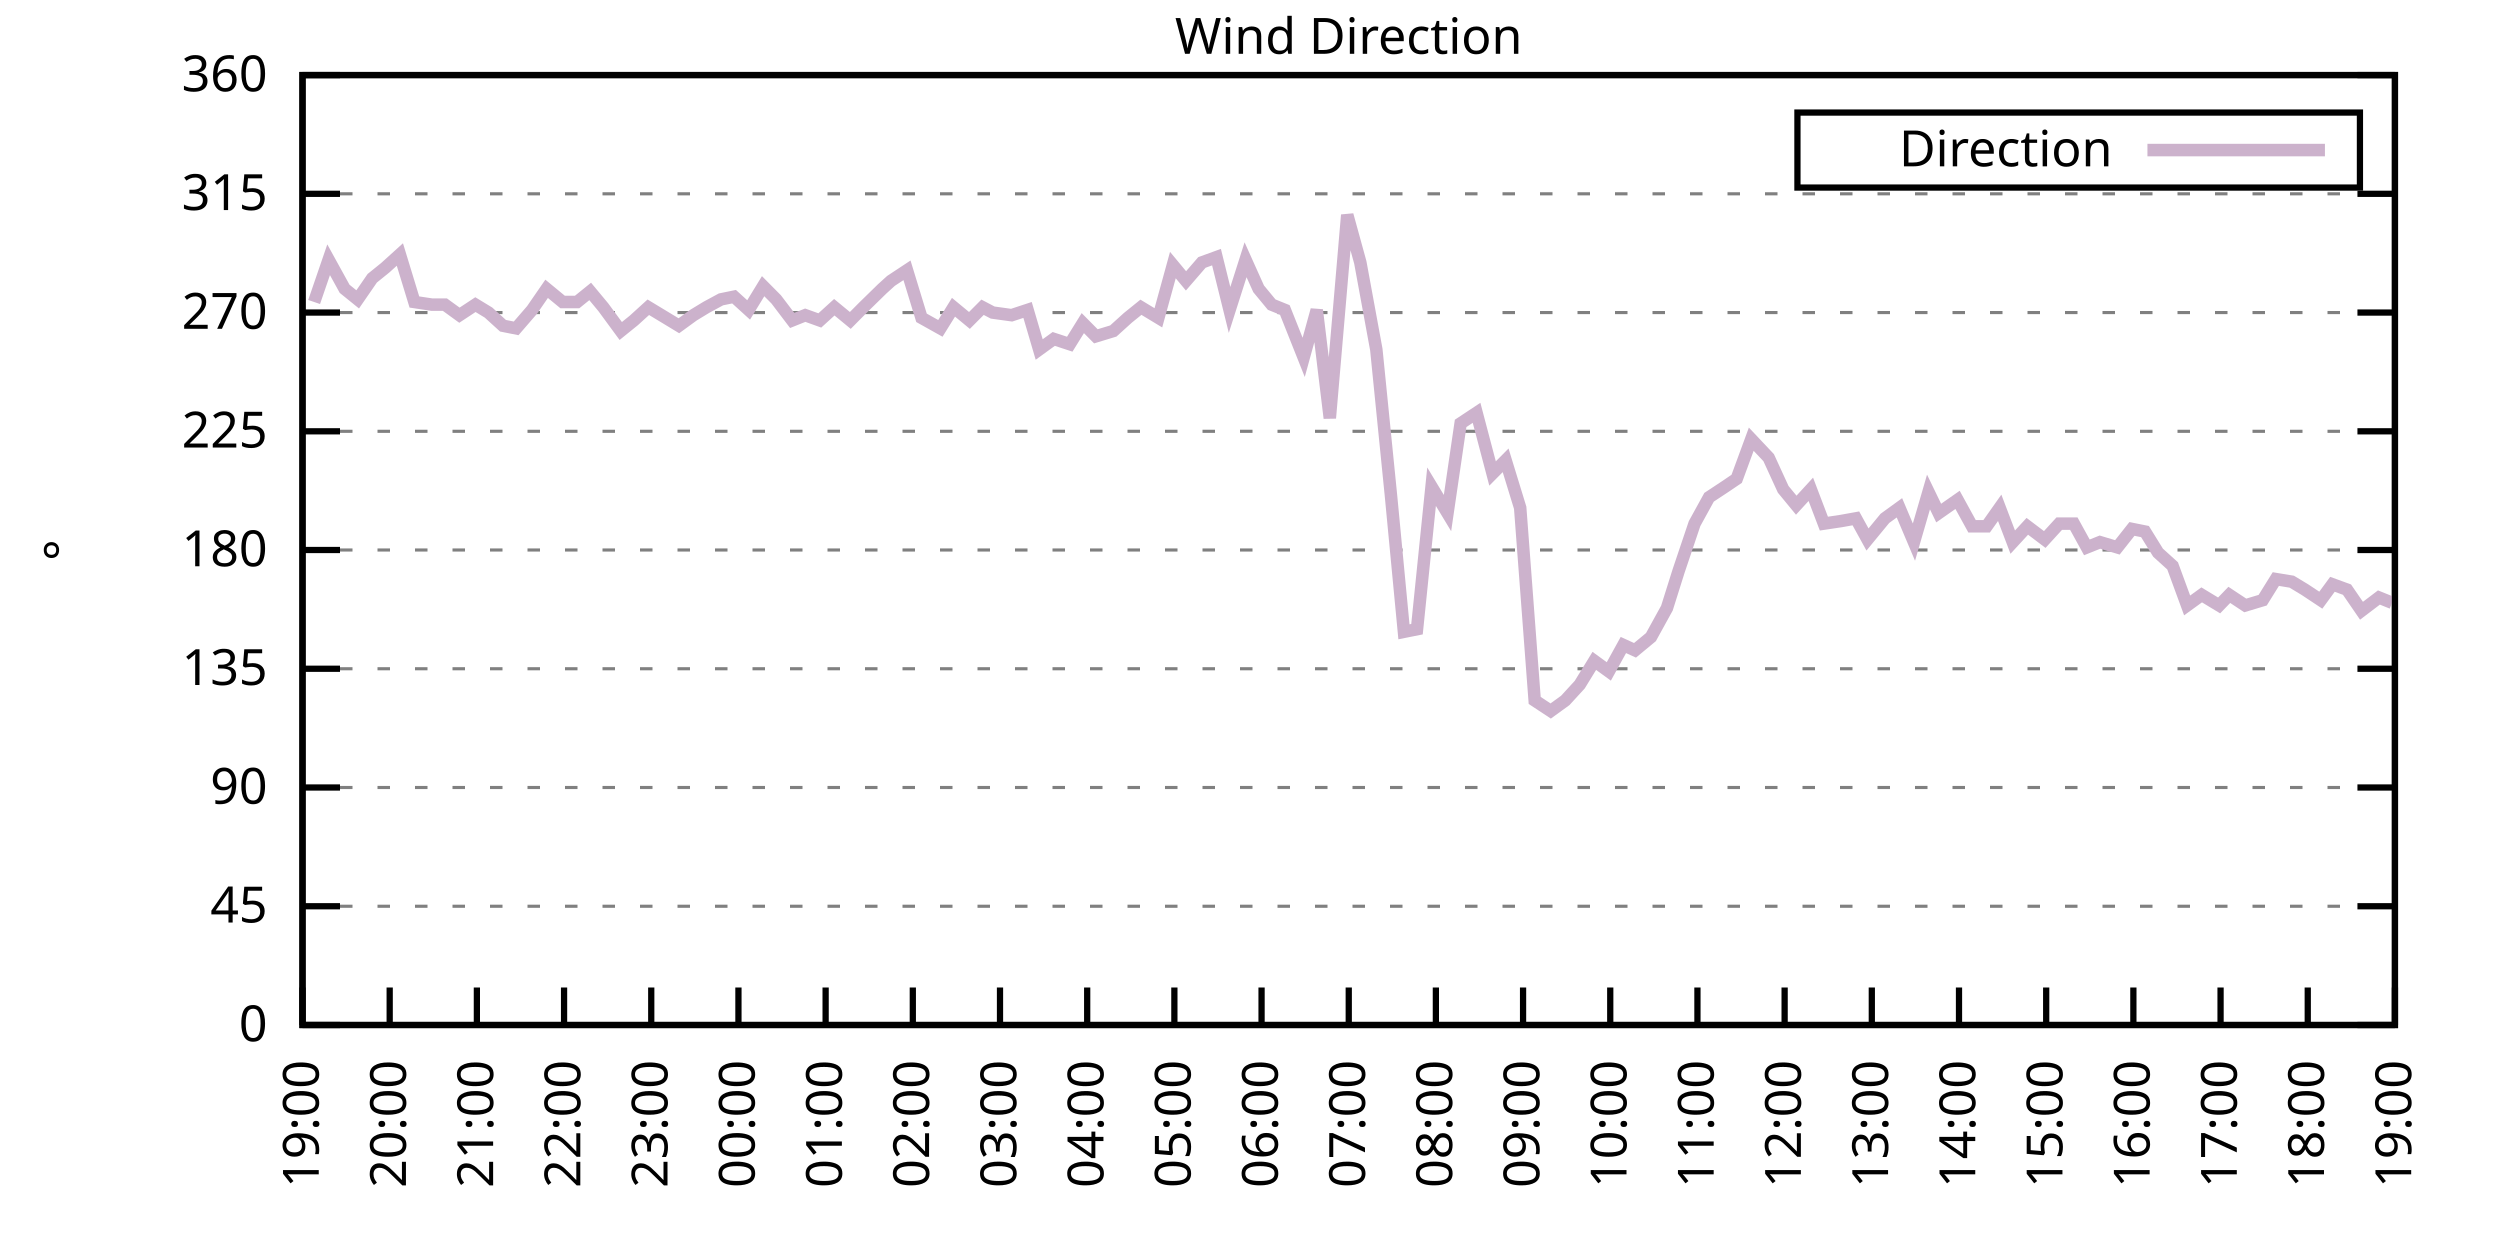
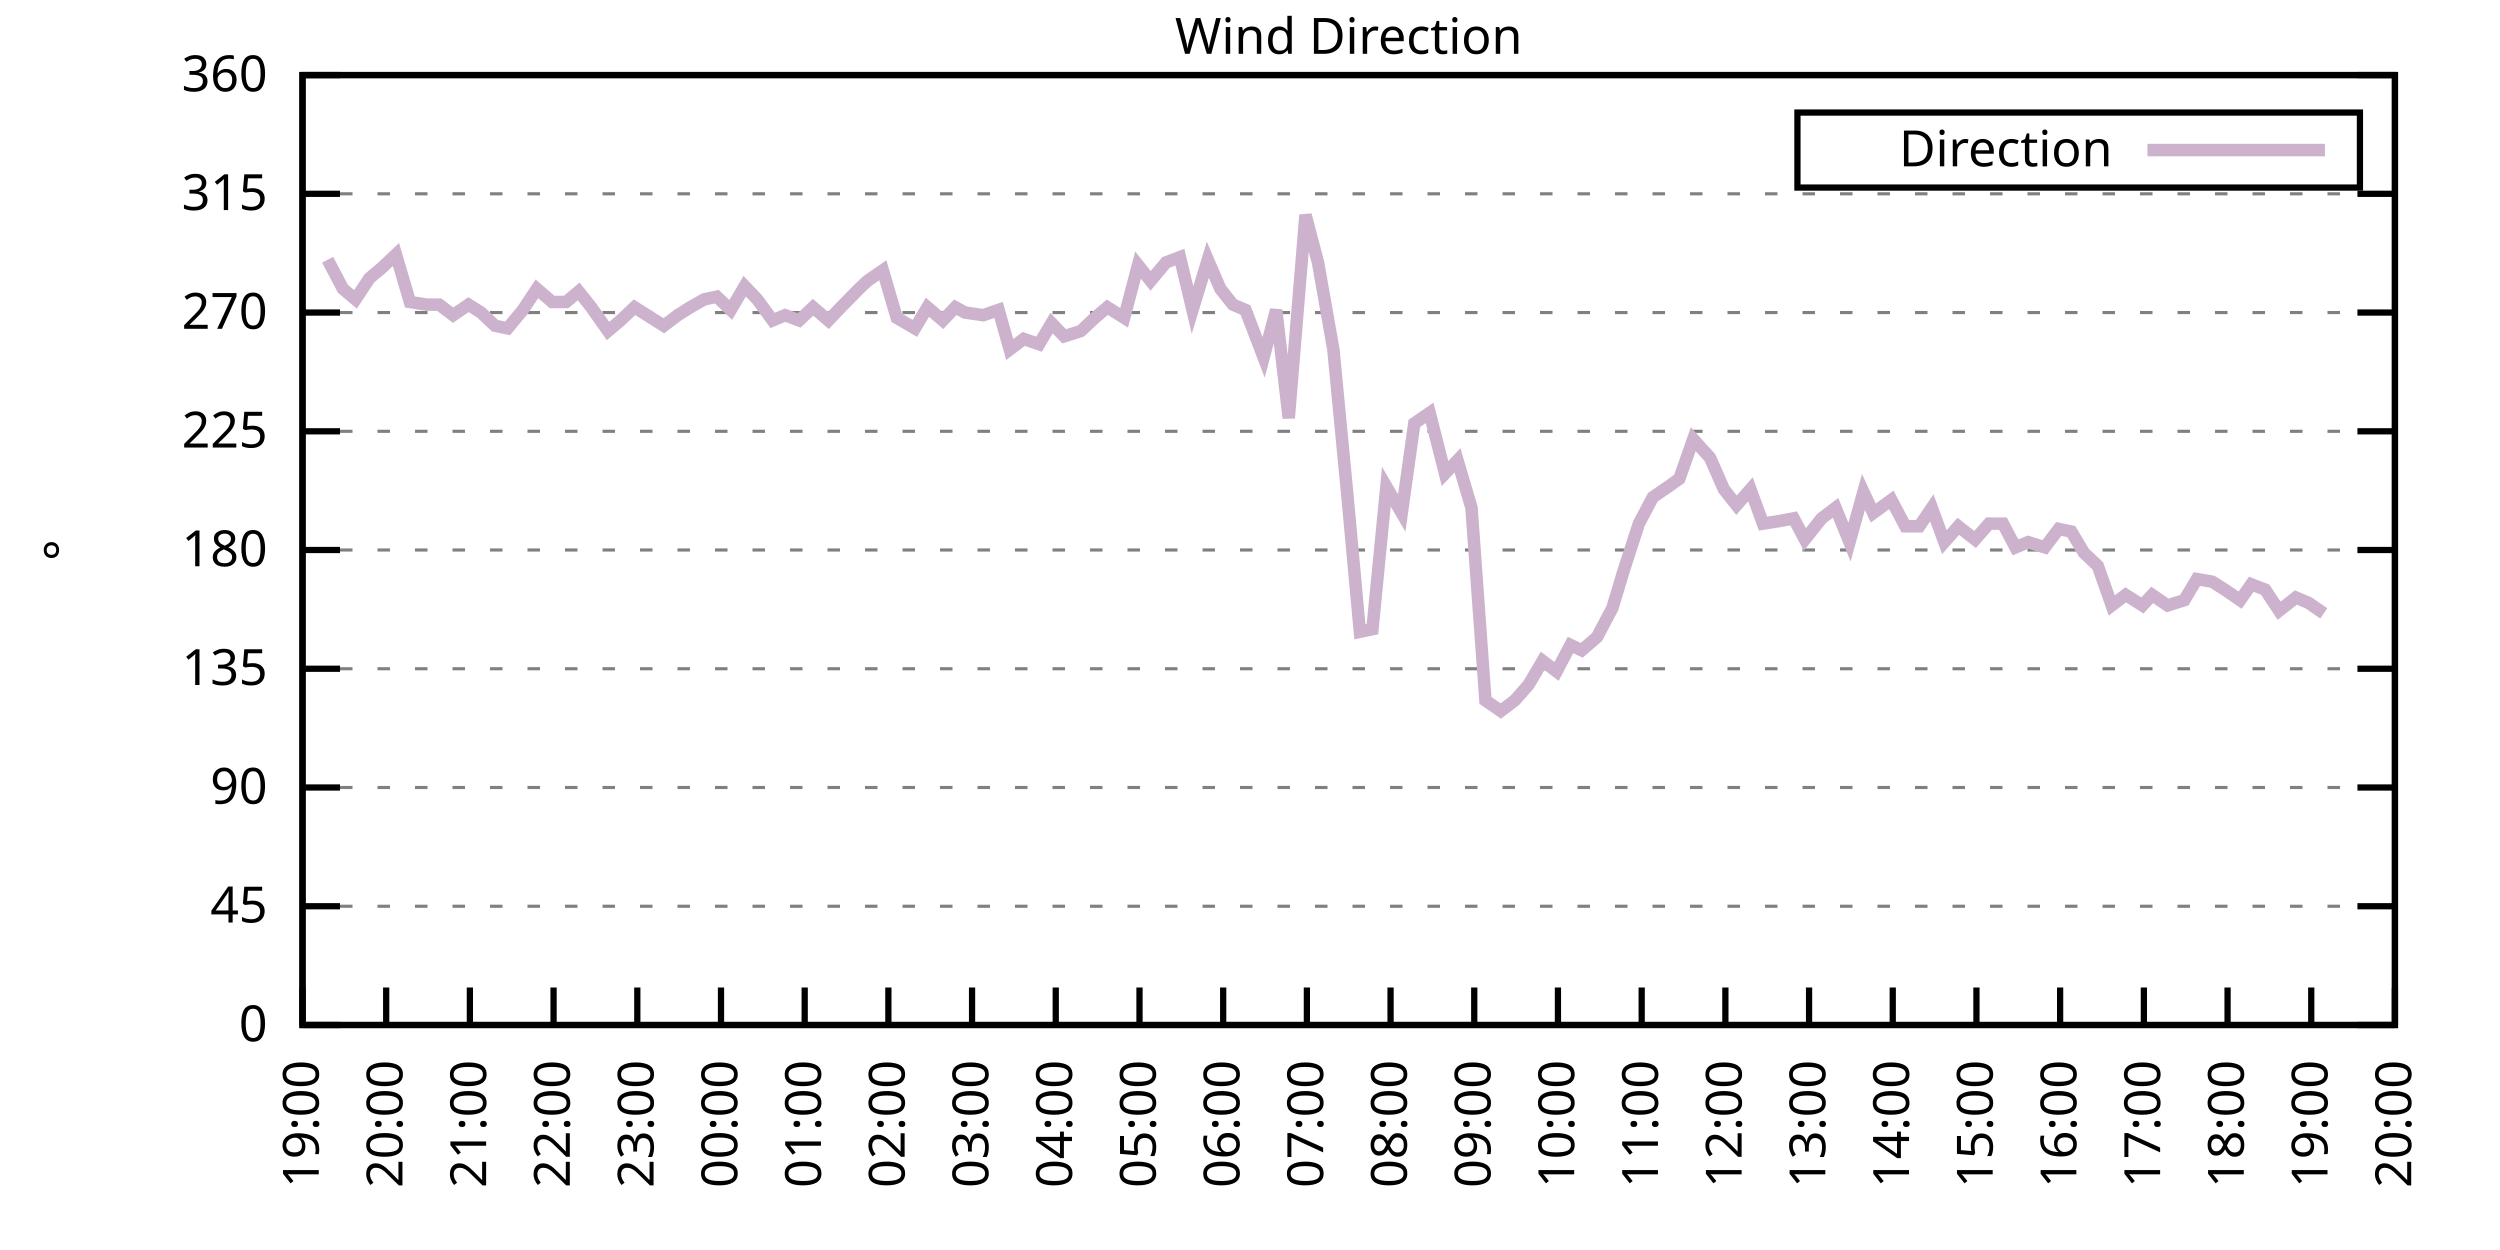
<svg xmlns="http://www.w3.org/2000/svg" xmlns:xlink="http://www.w3.org/1999/xlink" width="400" height="200" viewBox="0 0 400 200">
  <g id="gnuplot_canvas">
    <rect x="0" y="0" width="400" height="200" fill="none" />
    <defs>
      <circle id="gpDot" r="0.5" stroke-width="0.5" stroke="currentColor" />
      <path id="gpPt0" stroke-width="0.333" stroke="currentColor" d="M-1,0 h2 M0,-1 v2" />
      <path id="gpPt1" stroke-width="0.333" stroke="currentColor" d="M-1,-1 L1,1 M1,-1 L-1,1" />
      <path id="gpPt2" stroke-width="0.333" stroke="currentColor" d="M-1,0 L1,0 M0,-1 L0,1 M-1,-1 L1,1 M-1,1 L1,-1" />
      <rect id="gpPt3" stroke-width="0.333" stroke="currentColor" x="-1" y="-1" width="2" height="2" />
      <rect id="gpPt4" stroke-width="0.333" stroke="currentColor" fill="currentColor" x="-1" y="-1" width="2" height="2" />
      <circle id="gpPt5" stroke-width="0.333" stroke="currentColor" cx="0" cy="0" r="1" />
      <use xlink:href="#gpPt5" id="gpPt6" fill="currentColor" stroke="none" />
      <path id="gpPt7" stroke-width="0.333" stroke="currentColor" d="M0,-1.33 L-1.33,0.67 L1.33,0.67 z" />
      <use xlink:href="#gpPt7" id="gpPt8" fill="currentColor" stroke="none" />
      <use xlink:href="#gpPt7" id="gpPt9" stroke="currentColor" transform="rotate(180)" />
      <use xlink:href="#gpPt9" id="gpPt10" fill="currentColor" stroke="none" />
      <use xlink:href="#gpPt3" id="gpPt11" stroke="currentColor" transform="rotate(45)" />
      <use xlink:href="#gpPt11" id="gpPt12" fill="currentColor" stroke="none" />
      <path id="gpPt13" stroke-width="0.333" stroke="currentColor" d="M0,1.330 L1.265,0.411 L0.782,-1.067 L-0.782,-1.076 L-1.265,0.411 z" />
      <use xlink:href="#gpPt13" id="gpPt14" fill="currentColor" stroke="none" />
      <filter id="textbox" filterUnits="objectBoundingBox" x="0" y="0" height="1" width="1">
        <feFlood flood-color="white" flood-opacity="1" result="bgnd" />
        <feComposite in="SourceGraphic" in2="bgnd" operator="atop" />
      </filter>
      <filter id="greybox" filterUnits="objectBoundingBox" x="0" y="0" height="1" width="1">
        <feFlood flood-color="lightgrey" flood-opacity="1" result="grey" />
        <feComposite in="SourceGraphic" in2="grey" operator="atop" />
      </filter>
    </defs>
    <g fill="none" color="white" stroke="currentColor" stroke-width="1.00" stroke-linecap="butt" stroke-linejoin="miter">
</g>
    <g fill="none" color="black" stroke="currentColor" stroke-width="1.00" stroke-linecap="butt" stroke-linejoin="miter">
      <g stroke="none" shape-rendering="crispEdges">
        <polygon fill="rgb(255, 255, 255)" points="48.40,164.00 383.18,164.00 383.18,12.02 48.40,12.02 " />
      </g>
    </g>
    <g fill="none" color="black" stroke="currentColor" stroke-width="1.00" stroke-linecap="butt" stroke-linejoin="miter">
</g>
    <g fill="none" color="black" stroke="black" stroke-width="0.50" stroke-linecap="butt" stroke-linejoin="miter">
</g>
    <g fill="none" color="gray" stroke="currentColor" stroke-width="0.50" stroke-linecap="butt" stroke-linejoin="miter">
      <path stroke="gray" stroke-dasharray="2,4" class="gridline" d="M48.40,164.00 L383.19,164.00  " />
    </g>
    <g fill="none" color="gray" stroke="gray" stroke-width="1.00" stroke-linecap="butt" stroke-linejoin="miter">
</g>
    <g fill="none" color="black" stroke="currentColor" stroke-width="1.00" stroke-linecap="butt" stroke-linejoin="miter">
      <path stroke="black" d="M48.40,164.00 L54.40,164.00 M383.19,164.00 L377.19,164.00  " />
      <g transform="translate(42.80,166.60)" stroke="none" fill="black" font-family="Sans" font-size="8.00" text-anchor="end">
        <text>
          <tspan font-family="Sans"> 0</tspan>
        </text>
      </g>
    </g>
    <g fill="none" color="black" stroke="currentColor" stroke-width="1.00" stroke-linecap="butt" stroke-linejoin="miter">
</g>
    <g fill="none" color="black" stroke="black" stroke-width="0.50" stroke-linecap="butt" stroke-linejoin="miter">
</g>
    <g fill="none" color="gray" stroke="currentColor" stroke-width="0.50" stroke-linecap="butt" stroke-linejoin="miter">
      <path stroke="gray" stroke-dasharray="2,4" class="gridline" d="M48.40,145.00 L383.19,145.00  " />
    </g>
    <g fill="none" color="gray" stroke="gray" stroke-width="1.00" stroke-linecap="butt" stroke-linejoin="miter">
</g>
    <g fill="none" color="black" stroke="currentColor" stroke-width="1.00" stroke-linecap="butt" stroke-linejoin="miter">
      <path stroke="black" d="M48.40,145.00 L54.40,145.00 M383.19,145.00 L377.19,145.00  " />
      <g transform="translate(42.80,147.60)" stroke="none" fill="black" font-family="Sans" font-size="8.00" text-anchor="end">
        <text>
          <tspan font-family="Sans"> 45</tspan>
        </text>
      </g>
    </g>
    <g fill="none" color="black" stroke="currentColor" stroke-width="1.00" stroke-linecap="butt" stroke-linejoin="miter">
</g>
    <g fill="none" color="black" stroke="black" stroke-width="0.50" stroke-linecap="butt" stroke-linejoin="miter">
</g>
    <g fill="none" color="gray" stroke="currentColor" stroke-width="0.50" stroke-linecap="butt" stroke-linejoin="miter">
      <path stroke="gray" stroke-dasharray="2,4" class="gridline" d="M48.40,126.00 L383.19,126.00  " />
    </g>
    <g fill="none" color="gray" stroke="gray" stroke-width="1.00" stroke-linecap="butt" stroke-linejoin="miter">
</g>
    <g fill="none" color="black" stroke="currentColor" stroke-width="1.00" stroke-linecap="butt" stroke-linejoin="miter">
      <path stroke="black" d="M48.40,126.00 L54.40,126.00 M383.19,126.00 L377.19,126.00  " />
      <g transform="translate(42.80,128.60)" stroke="none" fill="black" font-family="Sans" font-size="8.00" text-anchor="end">
        <text>
          <tspan font-family="Sans"> 90</tspan>
        </text>
      </g>
    </g>
    <g fill="none" color="black" stroke="currentColor" stroke-width="1.00" stroke-linecap="butt" stroke-linejoin="miter">
</g>
    <g fill="none" color="black" stroke="black" stroke-width="0.50" stroke-linecap="butt" stroke-linejoin="miter">
</g>
    <g fill="none" color="gray" stroke="currentColor" stroke-width="0.50" stroke-linecap="butt" stroke-linejoin="miter">
      <path stroke="gray" stroke-dasharray="2,4" class="gridline" d="M48.40,107.00 L383.19,107.00  " />
    </g>
    <g fill="none" color="gray" stroke="gray" stroke-width="1.00" stroke-linecap="butt" stroke-linejoin="miter">
</g>
    <g fill="none" color="black" stroke="currentColor" stroke-width="1.00" stroke-linecap="butt" stroke-linejoin="miter">
      <path stroke="black" d="M48.40,107.00 L54.40,107.00 M383.19,107.00 L377.19,107.00  " />
      <g transform="translate(42.80,109.60)" stroke="none" fill="black" font-family="Sans" font-size="8.00" text-anchor="end">
        <text>
          <tspan font-family="Sans"> 135</tspan>
        </text>
      </g>
    </g>
    <g fill="none" color="black" stroke="currentColor" stroke-width="1.00" stroke-linecap="butt" stroke-linejoin="miter">
</g>
    <g fill="none" color="black" stroke="black" stroke-width="0.50" stroke-linecap="butt" stroke-linejoin="miter">
</g>
    <g fill="none" color="gray" stroke="currentColor" stroke-width="0.50" stroke-linecap="butt" stroke-linejoin="miter">
      <path stroke="gray" stroke-dasharray="2,4" class="gridline" d="M48.40,88.00 L383.19,88.00  " />
    </g>
    <g fill="none" color="gray" stroke="gray" stroke-width="1.00" stroke-linecap="butt" stroke-linejoin="miter">
</g>
    <g fill="none" color="black" stroke="currentColor" stroke-width="1.00" stroke-linecap="butt" stroke-linejoin="miter">
      <path stroke="black" d="M48.40,88.00 L54.40,88.00 M383.19,88.00 L377.19,88.00  " />
      <g transform="translate(42.80,90.60)" stroke="none" fill="black" font-family="Sans" font-size="8.00" text-anchor="end">
        <text>
          <tspan font-family="Sans"> 180</tspan>
        </text>
      </g>
    </g>
    <g fill="none" color="black" stroke="currentColor" stroke-width="1.00" stroke-linecap="butt" stroke-linejoin="miter">
</g>
    <g fill="none" color="black" stroke="black" stroke-width="0.50" stroke-linecap="butt" stroke-linejoin="miter">
</g>
    <g fill="none" color="gray" stroke="currentColor" stroke-width="0.50" stroke-linecap="butt" stroke-linejoin="miter">
      <path stroke="gray" stroke-dasharray="2,4" class="gridline" d="M48.40,69.01 L383.19,69.01  " />
    </g>
    <g fill="none" color="gray" stroke="gray" stroke-width="1.00" stroke-linecap="butt" stroke-linejoin="miter">
</g>
    <g fill="none" color="black" stroke="currentColor" stroke-width="1.00" stroke-linecap="butt" stroke-linejoin="miter">
      <path stroke="black" d="M48.40,69.01 L54.40,69.01 M383.19,69.01 L377.19,69.01  " />
      <g transform="translate(42.80,71.61)" stroke="none" fill="black" font-family="Sans" font-size="8.00" text-anchor="end">
        <text>
          <tspan font-family="Sans"> 225</tspan>
        </text>
      </g>
    </g>
    <g fill="none" color="black" stroke="currentColor" stroke-width="1.00" stroke-linecap="butt" stroke-linejoin="miter">
</g>
    <g fill="none" color="black" stroke="black" stroke-width="0.50" stroke-linecap="butt" stroke-linejoin="miter">
</g>
    <g fill="none" color="gray" stroke="currentColor" stroke-width="0.50" stroke-linecap="butt" stroke-linejoin="miter">
      <path stroke="gray" stroke-dasharray="2,4" class="gridline" d="M48.40,50.01 L383.19,50.01  " />
    </g>
    <g fill="none" color="gray" stroke="gray" stroke-width="1.00" stroke-linecap="butt" stroke-linejoin="miter">
</g>
    <g fill="none" color="black" stroke="currentColor" stroke-width="1.00" stroke-linecap="butt" stroke-linejoin="miter">
      <path stroke="black" d="M48.40,50.01 L54.40,50.01 M383.19,50.01 L377.19,50.01  " />
      <g transform="translate(42.80,52.61)" stroke="none" fill="black" font-family="Sans" font-size="8.00" text-anchor="end">
        <text>
          <tspan font-family="Sans"> 270</tspan>
        </text>
      </g>
    </g>
    <g fill="none" color="black" stroke="currentColor" stroke-width="1.00" stroke-linecap="butt" stroke-linejoin="miter">
</g>
    <g fill="none" color="black" stroke="black" stroke-width="0.50" stroke-linecap="butt" stroke-linejoin="miter">
</g>
    <g fill="none" color="gray" stroke="currentColor" stroke-width="0.50" stroke-linecap="butt" stroke-linejoin="miter">
      <path stroke="gray" stroke-dasharray="2,4" class="gridline" d="M48.40,31.01 L383.19,31.01  " />
    </g>
    <g fill="none" color="gray" stroke="gray" stroke-width="1.00" stroke-linecap="butt" stroke-linejoin="miter">
</g>
    <g fill="none" color="black" stroke="currentColor" stroke-width="1.00" stroke-linecap="butt" stroke-linejoin="miter">
      <path stroke="black" d="M48.40,31.01 L54.40,31.01 M383.19,31.01 L377.19,31.01  " />
      <g transform="translate(42.80,33.61)" stroke="none" fill="black" font-family="Sans" font-size="8.00" text-anchor="end">
        <text>
          <tspan font-family="Sans"> 315</tspan>
        </text>
      </g>
    </g>
    <g fill="none" color="black" stroke="currentColor" stroke-width="1.00" stroke-linecap="butt" stroke-linejoin="miter">
</g>
    <g fill="none" color="black" stroke="black" stroke-width="0.50" stroke-linecap="butt" stroke-linejoin="miter">
</g>
    <g fill="none" color="gray" stroke="currentColor" stroke-width="0.50" stroke-linecap="butt" stroke-linejoin="miter">
      <path stroke="gray" stroke-dasharray="2,4" class="gridline" d="M48.40,12.01 L383.19,12.01  " />
    </g>
    <g fill="none" color="gray" stroke="gray" stroke-width="1.00" stroke-linecap="butt" stroke-linejoin="miter">
</g>
    <g fill="none" color="black" stroke="currentColor" stroke-width="1.00" stroke-linecap="butt" stroke-linejoin="miter">
      <path stroke="black" d="M48.40,12.01 L54.40,12.01 M383.19,12.01 L377.19,12.01  " />
      <g transform="translate(42.80,14.61)" stroke="none" fill="black" font-family="Sans" font-size="8.00" text-anchor="end">
        <text>
          <tspan font-family="Sans"> 360</tspan>
        </text>
      </g>
    </g>
    <g fill="none" color="black" stroke="currentColor" stroke-width="1.00" stroke-linecap="butt" stroke-linejoin="miter">
      <path stroke="black" d="M48.40,164.00 L48.40,158.00  " />
      <g transform="translate(51.00,169.60) rotate(270.00)" stroke="none" fill="black" font-family="Sans" font-size="8.00" text-anchor="end">
        <text>
          <tspan font-family="Sans">19:00</tspan>
        </text>
      </g>
    </g>
    <g fill="none" color="black" stroke="currentColor" stroke-width="1.00" stroke-linecap="butt" stroke-linejoin="miter">
-       <path stroke="black" d="M62.35,164.00 L62.35,158.00  " />
-       <g transform="translate(64.95,169.60) rotate(270.00)" stroke="none" fill="black" font-family="Sans" font-size="8.00" text-anchor="end">
+       <path stroke="black" d="M61.79,164.00 L61.79,158.00  " />
+       <g transform="translate(64.39,169.60) rotate(270.00)" stroke="none" fill="black" font-family="Sans" font-size="8.00" text-anchor="end">
        <text>
          <tspan font-family="Sans">20:00</tspan>
        </text>
      </g>
    </g>
    <g fill="none" color="black" stroke="currentColor" stroke-width="1.00" stroke-linecap="butt" stroke-linejoin="miter">
-       <path stroke="black" d="M76.30,164.00 L76.30,158.00  " />
-       <g transform="translate(78.90,169.60) rotate(270.00)" stroke="none" fill="black" font-family="Sans" font-size="8.00" text-anchor="end">
+       <path stroke="black" d="M75.18,164.00 L75.18,158.00  " />
+       <g transform="translate(77.78,169.60) rotate(270.00)" stroke="none" fill="black" font-family="Sans" font-size="8.00" text-anchor="end">
        <text>
          <tspan font-family="Sans">21:00</tspan>
        </text>
      </g>
    </g>
    <g fill="none" color="black" stroke="currentColor" stroke-width="1.00" stroke-linecap="butt" stroke-linejoin="miter">
-       <path stroke="black" d="M90.25,164.00 L90.25,158.00  " />
-       <g transform="translate(92.85,169.60) rotate(270.00)" stroke="none" fill="black" font-family="Sans" font-size="8.00" text-anchor="end">
+       <path stroke="black" d="M88.57,164.00 L88.57,158.00  " />
+       <g transform="translate(91.17,169.60) rotate(270.00)" stroke="none" fill="black" font-family="Sans" font-size="8.00" text-anchor="end">
        <text>
          <tspan font-family="Sans">22:00</tspan>
        </text>
      </g>
    </g>
    <g fill="none" color="black" stroke="currentColor" stroke-width="1.00" stroke-linecap="butt" stroke-linejoin="miter">
-       <path stroke="black" d="M104.20,164.00 L104.20,158.00  " />
-       <g transform="translate(106.80,169.60) rotate(270.00)" stroke="none" fill="black" font-family="Sans" font-size="8.00" text-anchor="end">
+       <path stroke="black" d="M101.97,164.00 L101.97,158.00  " />
+       <g transform="translate(104.57,169.60) rotate(270.00)" stroke="none" fill="black" font-family="Sans" font-size="8.00" text-anchor="end">
        <text>
          <tspan font-family="Sans">23:00</tspan>
        </text>
      </g>
    </g>
    <g fill="none" color="black" stroke="currentColor" stroke-width="1.00" stroke-linecap="butt" stroke-linejoin="miter">
-       <path stroke="black" d="M118.15,164.00 L118.15,158.00  " />
-       <g transform="translate(120.75,169.60) rotate(270.00)" stroke="none" fill="black" font-family="Sans" font-size="8.00" text-anchor="end">
+       <path stroke="black" d="M115.36,164.00 L115.36,158.00  " />
+       <g transform="translate(117.96,169.60) rotate(270.00)" stroke="none" fill="black" font-family="Sans" font-size="8.00" text-anchor="end">
        <text>
          <tspan font-family="Sans">00:00</tspan>
        </text>
      </g>
    </g>
    <g fill="none" color="black" stroke="currentColor" stroke-width="1.00" stroke-linecap="butt" stroke-linejoin="miter">
-       <path stroke="black" d="M132.10,164.00 L132.10,158.00  " />
-       <g transform="translate(134.70,169.60) rotate(270.00)" stroke="none" fill="black" font-family="Sans" font-size="8.00" text-anchor="end">
+       <path stroke="black" d="M128.75,164.00 L128.75,158.00  " />
+       <g transform="translate(131.35,169.60) rotate(270.00)" stroke="none" fill="black" font-family="Sans" font-size="8.00" text-anchor="end">
        <text>
          <tspan font-family="Sans">01:00</tspan>
        </text>
      </g>
    </g>
    <g fill="none" color="black" stroke="currentColor" stroke-width="1.00" stroke-linecap="butt" stroke-linejoin="miter">
-       <path stroke="black" d="M146.05,164.00 L146.05,158.00  " />
-       <g transform="translate(148.65,169.60) rotate(270.00)" stroke="none" fill="black" font-family="Sans" font-size="8.00" text-anchor="end">
+       <path stroke="black" d="M142.14,164.00 L142.14,158.00  " />
+       <g transform="translate(144.74,169.60) rotate(270.00)" stroke="none" fill="black" font-family="Sans" font-size="8.00" text-anchor="end">
        <text>
          <tspan font-family="Sans">02:00</tspan>
        </text>
      </g>
    </g>
    <g fill="none" color="black" stroke="currentColor" stroke-width="1.00" stroke-linecap="butt" stroke-linejoin="miter">
-       <path stroke="black" d="M160.00,164.00 L160.00,158.00  " />
-       <g transform="translate(162.60,169.60) rotate(270.00)" stroke="none" fill="black" font-family="Sans" font-size="8.00" text-anchor="end">
+       <path stroke="black" d="M155.53,164.00 L155.53,158.00  " />
+       <g transform="translate(158.13,169.60) rotate(270.00)" stroke="none" fill="black" font-family="Sans" font-size="8.00" text-anchor="end">
        <text>
          <tspan font-family="Sans">03:00</tspan>
        </text>
      </g>
    </g>
    <g fill="none" color="black" stroke="currentColor" stroke-width="1.00" stroke-linecap="butt" stroke-linejoin="miter">
-       <path stroke="black" d="M173.95,164.00 L173.95,158.00  " />
-       <g transform="translate(176.55,169.60) rotate(270.00)" stroke="none" fill="black" font-family="Sans" font-size="8.00" text-anchor="end">
+       <path stroke="black" d="M168.92,164.00 L168.92,158.00  " />
+       <g transform="translate(171.52,169.60) rotate(270.00)" stroke="none" fill="black" font-family="Sans" font-size="8.00" text-anchor="end">
        <text>
          <tspan font-family="Sans">04:00</tspan>
        </text>
      </g>
    </g>
    <g fill="none" color="black" stroke="currentColor" stroke-width="1.00" stroke-linecap="butt" stroke-linejoin="miter">
-       <path stroke="black" d="M187.90,164.00 L187.90,158.00  " />
-       <g transform="translate(190.50,169.60) rotate(270.00)" stroke="none" fill="black" font-family="Sans" font-size="8.00" text-anchor="end">
+       <path stroke="black" d="M182.32,164.00 L182.32,158.00  " />
+       <g transform="translate(184.92,169.60) rotate(270.00)" stroke="none" fill="black" font-family="Sans" font-size="8.00" text-anchor="end">
        <text>
          <tspan font-family="Sans">05:00</tspan>
        </text>
      </g>
    </g>
    <g fill="none" color="black" stroke="currentColor" stroke-width="1.00" stroke-linecap="butt" stroke-linejoin="miter">
-       <path stroke="black" d="M201.85,164.00 L201.85,158.00  " />
-       <g transform="translate(204.45,169.60) rotate(270.00)" stroke="none" fill="black" font-family="Sans" font-size="8.00" text-anchor="end">
+       <path stroke="black" d="M195.71,164.00 L195.71,158.00  " />
+       <g transform="translate(198.31,169.60) rotate(270.00)" stroke="none" fill="black" font-family="Sans" font-size="8.00" text-anchor="end">
        <text>
          <tspan font-family="Sans">06:00</tspan>
        </text>
      </g>
    </g>
    <g fill="none" color="black" stroke="currentColor" stroke-width="1.00" stroke-linecap="butt" stroke-linejoin="miter">
-       <path stroke="black" d="M215.80,164.00 L215.80,158.00  " />
-       <g transform="translate(218.40,169.60) rotate(270.00)" stroke="none" fill="black" font-family="Sans" font-size="8.00" text-anchor="end">
+       <path stroke="black" d="M209.10,164.00 L209.10,158.00  " />
+       <g transform="translate(211.70,169.60) rotate(270.00)" stroke="none" fill="black" font-family="Sans" font-size="8.00" text-anchor="end">
        <text>
          <tspan font-family="Sans">07:00</tspan>
        </text>
      </g>
    </g>
    <g fill="none" color="black" stroke="currentColor" stroke-width="1.00" stroke-linecap="butt" stroke-linejoin="miter">
-       <path stroke="black" d="M229.74,164.00 L229.74,158.00  " />
-       <g transform="translate(232.34,169.60) rotate(270.00)" stroke="none" fill="black" font-family="Sans" font-size="8.00" text-anchor="end">
+       <path stroke="black" d="M222.49,164.00 L222.49,158.00  " />
+       <g transform="translate(225.09,169.60) rotate(270.00)" stroke="none" fill="black" font-family="Sans" font-size="8.00" text-anchor="end">
        <text>
          <tspan font-family="Sans">08:00</tspan>
        </text>
      </g>
    </g>
    <g fill="none" color="black" stroke="currentColor" stroke-width="1.00" stroke-linecap="butt" stroke-linejoin="miter">
-       <path stroke="black" d="M243.69,164.00 L243.69,158.00  " />
-       <g transform="translate(246.29,169.60) rotate(270.00)" stroke="none" fill="black" font-family="Sans" font-size="8.00" text-anchor="end">
+       <path stroke="black" d="M235.88,164.00 L235.88,158.00  " />
+       <g transform="translate(238.48,169.60) rotate(270.00)" stroke="none" fill="black" font-family="Sans" font-size="8.00" text-anchor="end">
        <text>
          <tspan font-family="Sans">09:00</tspan>
        </text>
      </g>
    </g>
    <g fill="none" color="black" stroke="currentColor" stroke-width="1.00" stroke-linecap="butt" stroke-linejoin="miter">
-       <path stroke="black" d="M257.64,164.00 L257.64,158.00  " />
-       <g transform="translate(260.24,169.60) rotate(270.00)" stroke="none" fill="black" font-family="Sans" font-size="8.00" text-anchor="end">
+       <path stroke="black" d="M249.27,164.00 L249.27,158.00  " />
+       <g transform="translate(251.87,169.60) rotate(270.00)" stroke="none" fill="black" font-family="Sans" font-size="8.00" text-anchor="end">
        <text>
          <tspan font-family="Sans">10:00</tspan>
        </text>
      </g>
    </g>
    <g fill="none" color="black" stroke="currentColor" stroke-width="1.00" stroke-linecap="butt" stroke-linejoin="miter">
-       <path stroke="black" d="M271.59,164.00 L271.59,158.00  " />
-       <g transform="translate(274.19,169.60) rotate(270.00)" stroke="none" fill="black" font-family="Sans" font-size="8.00" text-anchor="end">
+       <path stroke="black" d="M262.67,164.00 L262.67,158.00  " />
+       <g transform="translate(265.27,169.60) rotate(270.00)" stroke="none" fill="black" font-family="Sans" font-size="8.00" text-anchor="end">
        <text>
          <tspan font-family="Sans">11:00</tspan>
        </text>
      </g>
    </g>
    <g fill="none" color="black" stroke="currentColor" stroke-width="1.00" stroke-linecap="butt" stroke-linejoin="miter">
-       <path stroke="black" d="M285.54,164.00 L285.54,158.00  " />
-       <g transform="translate(288.14,169.60) rotate(270.00)" stroke="none" fill="black" font-family="Sans" font-size="8.00" text-anchor="end">
+       <path stroke="black" d="M276.06,164.00 L276.06,158.00  " />
+       <g transform="translate(278.66,169.60) rotate(270.00)" stroke="none" fill="black" font-family="Sans" font-size="8.00" text-anchor="end">
        <text>
          <tspan font-family="Sans">12:00</tspan>
        </text>
      </g>
    </g>
    <g fill="none" color="black" stroke="currentColor" stroke-width="1.00" stroke-linecap="butt" stroke-linejoin="miter">
-       <path stroke="black" d="M299.49,164.00 L299.49,158.00  " />
-       <g transform="translate(302.09,169.60) rotate(270.00)" stroke="none" fill="black" font-family="Sans" font-size="8.00" text-anchor="end">
+       <path stroke="black" d="M289.45,164.00 L289.45,158.00  " />
+       <g transform="translate(292.05,169.60) rotate(270.00)" stroke="none" fill="black" font-family="Sans" font-size="8.00" text-anchor="end">
        <text>
          <tspan font-family="Sans">13:00</tspan>
        </text>
      </g>
    </g>
    <g fill="none" color="black" stroke="currentColor" stroke-width="1.00" stroke-linecap="butt" stroke-linejoin="miter">
-       <path stroke="black" d="M313.44,164.00 L313.44,158.00  " />
-       <g transform="translate(316.04,169.60) rotate(270.00)" stroke="none" fill="black" font-family="Sans" font-size="8.00" text-anchor="end">
+       <path stroke="black" d="M302.84,164.00 L302.84,158.00  " />
+       <g transform="translate(305.44,169.60) rotate(270.00)" stroke="none" fill="black" font-family="Sans" font-size="8.00" text-anchor="end">
        <text>
          <tspan font-family="Sans">14:00</tspan>
        </text>
      </g>
    </g>
    <g fill="none" color="black" stroke="currentColor" stroke-width="1.00" stroke-linecap="butt" stroke-linejoin="miter">
-       <path stroke="black" d="M327.39,164.00 L327.39,158.00  " />
-       <g transform="translate(329.99,169.60) rotate(270.00)" stroke="none" fill="black" font-family="Sans" font-size="8.00" text-anchor="end">
+       <path stroke="black" d="M316.23,164.00 L316.23,158.00  " />
+       <g transform="translate(318.83,169.60) rotate(270.00)" stroke="none" fill="black" font-family="Sans" font-size="8.00" text-anchor="end">
        <text>
          <tspan font-family="Sans">15:00</tspan>
        </text>
      </g>
    </g>
    <g fill="none" color="black" stroke="currentColor" stroke-width="1.00" stroke-linecap="butt" stroke-linejoin="miter">
-       <path stroke="black" d="M341.34,164.00 L341.34,158.00  " />
-       <g transform="translate(343.94,169.60) rotate(270.00)" stroke="none" fill="black" font-family="Sans" font-size="8.00" text-anchor="end">
+       <path stroke="black" d="M329.62,164.00 L329.62,158.00  " />
+       <g transform="translate(332.22,169.60) rotate(270.00)" stroke="none" fill="black" font-family="Sans" font-size="8.00" text-anchor="end">
        <text>
          <tspan font-family="Sans">16:00</tspan>
        </text>
      </g>
    </g>
    <g fill="none" color="black" stroke="currentColor" stroke-width="1.00" stroke-linecap="butt" stroke-linejoin="miter">
-       <path stroke="black" d="M355.29,164.00 L355.29,158.00  " />
-       <g transform="translate(357.89,169.60) rotate(270.00)" stroke="none" fill="black" font-family="Sans" font-size="8.00" text-anchor="end">
+       <path stroke="black" d="M343.02,164.00 L343.02,158.00  " />
+       <g transform="translate(345.62,169.60) rotate(270.00)" stroke="none" fill="black" font-family="Sans" font-size="8.00" text-anchor="end">
        <text>
          <tspan font-family="Sans">17:00</tspan>
        </text>
      </g>
    </g>
    <g fill="none" color="black" stroke="currentColor" stroke-width="1.00" stroke-linecap="butt" stroke-linejoin="miter">
-       <path stroke="black" d="M369.24,164.00 L369.24,158.00  " />
-       <g transform="translate(371.84,169.60) rotate(270.00)" stroke="none" fill="black" font-family="Sans" font-size="8.00" text-anchor="end">
+       <path stroke="black" d="M356.41,164.00 L356.41,158.00  " />
+       <g transform="translate(359.01,169.60) rotate(270.00)" stroke="none" fill="black" font-family="Sans" font-size="8.00" text-anchor="end">
        <text>
          <tspan font-family="Sans">18:00</tspan>
+         </text>
+       </g>
+     </g>
+     <g fill="none" color="black" stroke="currentColor" stroke-width="1.00" stroke-linecap="butt" stroke-linejoin="miter">
+       <path stroke="black" d="M369.80,164.00 L369.80,158.00  " />
+       <g transform="translate(372.40,169.60) rotate(270.00)" stroke="none" fill="black" font-family="Sans" font-size="8.00" text-anchor="end">
+         <text>
+           <tspan font-family="Sans">19:00</tspan>
        </text>
      </g>
    </g>
    <g fill="none" color="black" stroke="currentColor" stroke-width="1.00" stroke-linecap="butt" stroke-linejoin="miter">
      <path stroke="black" d="M383.19,164.00 L383.19,158.00  " />
      <g transform="translate(385.79,169.60) rotate(270.00)" stroke="none" fill="black" font-family="Sans" font-size="8.00" text-anchor="end">
        <text>
-           <tspan font-family="Sans">19:00</tspan>
+           <tspan font-family="Sans">20:00</tspan>
        </text>
      </g>
    </g>
    <g fill="none" color="black" stroke="currentColor" stroke-width="1.00" stroke-linecap="butt" stroke-linejoin="miter">
</g>
    <g fill="none" color="black" stroke="currentColor" stroke-width="1.00" stroke-linecap="butt" stroke-linejoin="miter">
      <path stroke="black" d="M48.40,12.01 L48.40,164.00 L383.19,164.00 L383.19,12.01 L48.40,12.01 Z  " />
    </g>
    <g fill="none" color="black" stroke="currentColor" stroke-width="1.00" stroke-linecap="butt" stroke-linejoin="miter">
</g>
    <g fill="none" color="black" stroke="currentColor" stroke-width="1.00" stroke-linecap="butt" stroke-linejoin="miter">
      <path stroke="black" d="M287.59,30.01 L287.59,18.01 L377.59,18.01 L377.59,30.01 L287.59,30.01 Z  " />
    </g>
    <g id="Wind_direction_plot_1">
      <g fill="none" color="white" stroke="black" stroke-width="2.00" stroke-linecap="butt" stroke-linejoin="miter">
</g>
      <g fill="none" color="black" stroke="currentColor" stroke-width="2.00" stroke-linecap="butt" stroke-linejoin="miter">
        <g transform="translate(337.99,26.61)" stroke="none" fill="black" font-family="Sans" font-size="8.00" text-anchor="end">
          <text>
            <tspan font-family="Sans">Direction</tspan>
          </text>
        </g>
      </g>
      <g fill="none" color="black" stroke="currentColor" stroke-width="2.00" stroke-linecap="butt" stroke-linejoin="miter">
-         <path stroke="rgb(204, 178, 204)" d="M343.59,24.01 L371.99,24.01 M50.26,48.32 L52.58,41.56 L55.14,46.21 L57.23,47.90 L59.56,44.52 L61.65,42.83   L63.98,40.72 L66.30,48.32 L69.09,48.74 L71.18,48.74 L73.51,50.43 L76.07,48.74 L78.16,50.01 L80.48,52.12   L82.58,52.54 L85.13,49.59 L87.46,46.21 L90.02,48.32 L92.34,48.32 L94.43,46.63 L96.53,49.16 L99.32,52.96   L101.41,51.27 L103.73,49.16 L105.83,50.43 L108.62,52.12 L110.94,50.43 L113.03,49.16 L115.36,47.90 L117.45,47.47   L119.78,49.59 L122.10,45.79 L124.19,47.90 L126.75,51.27 L128.84,50.43 L131.17,51.27 L133.49,49.16 L136.05,51.27   L138.14,49.16 L141.16,46.21 L142.56,44.94 L145.12,43.25 L147.44,50.85 L150.46,52.54 L152.56,49.16 L155.11,51.27   L157.21,49.16 L158.83,50.01 L161.86,50.43 L164.41,49.59 L166.27,55.92 L168.60,54.23 L171.16,55.07 L173.25,51.70   L175.34,53.81 L178.13,52.96 L180.46,50.85 L182.55,49.16 L185.34,50.85 L187.66,42.41 L189.76,44.94 L192.31,41.99   L194.64,41.14 L196.73,49.59 L199.29,41.56 L201.38,46.21 L203.47,48.74 L205.57,49.59 L208.59,57.18 L210.68,49.59   L212.77,66.90 L215.56,34.39 L217.65,41.99 L220.21,55.92 L222.54,79.14 L224.63,101.09 L226.72,100.67 L229.05,77.87   L231.60,82.09 L233.70,67.74 L236.25,66.05 L238.81,75.76 L240.90,73.65 L243.23,81.25 L245.55,112.07 L248.11,113.76   L250.44,112.07 L252.76,109.54 L255.09,105.74 L257.41,107.43 L259.74,103.20 L261.60,104.05 L264.15,101.94 L266.71,97.29   L268.57,91.38 L271.13,83.78 L273.45,79.56 L276.01,77.87 L277.87,76.61 L280.20,70.27 L282.99,73.23 L285.31,78.29   L287.40,80.83 L289.73,78.29 L291.82,83.78 L294.61,83.36 L296.94,82.94 L298.80,86.32 L301.58,82.94 L303.91,81.25   L306.23,86.74 L308.56,78.72 L310.19,82.09 L313.21,79.98 L315.53,84.21 L317.86,84.21 L319.95,81.25 L322.04,86.74   L324.37,84.21 L327.16,86.32 L329.48,83.78 L331.81,83.78 L333.90,87.58 L335.99,86.74 L338.78,87.58 L341.11,84.63   L343.20,85.05 L345.29,88.43 L347.62,90.54 L349.94,96.87 L352.27,95.18 L355.06,96.87 L356.69,95.18 L359.24,96.87   L362.03,96.03 L364.13,92.65 L366.68,93.07 L368.78,94.34 L371.33,96.03 L373.19,93.49 L375.52,94.34 L377.84,97.72   L380.63,95.60 L382.73,96.45  " />
+         <path stroke="rgb(204, 178, 204)" d="M343.59,24.01 L371.99,24.01 M52.42,41.56 L54.87,46.21 L56.88,47.90 L59.11,44.52 L61.12,42.83 L63.35,40.72   L65.59,48.32 L68.26,48.74 L70.27,48.74 L72.50,50.43 L74.96,48.74 L76.97,50.01 L79.20,52.12 L81.21,52.54   L83.66,49.59 L85.90,46.21 L88.35,48.32 L90.58,48.32 L92.59,46.63 L94.60,49.16 L97.28,52.96 L99.29,51.27   L101.52,49.16 L103.53,50.43 L106.21,52.12 L108.44,50.43 L110.45,49.16 L112.68,47.90 L114.69,47.47 L116.92,49.59   L119.15,45.79 L121.16,47.90 L123.62,51.27 L125.62,50.43 L127.86,51.27 L130.09,49.16 L132.54,51.27 L134.55,49.16   L137.45,46.21 L138.79,44.94 L141.25,43.25 L143.48,50.85 L146.38,52.54 L148.39,49.16 L150.85,51.27 L152.85,49.16   L154.42,50.01 L157.32,50.43 L159.77,49.59 L161.56,55.92 L163.79,54.23 L166.25,55.07 L168.25,51.70 L170.26,53.81   L172.94,52.96 L175.17,50.85 L177.18,49.16 L179.86,50.85 L182.09,42.41 L184.10,44.94 L186.56,41.99 L188.79,41.14   L190.80,49.59 L193.25,41.56 L195.26,46.21 L197.27,48.74 L199.28,49.59 L202.18,57.18 L204.19,49.59 L206.20,66.90   L208.88,34.39 L210.88,41.99 L213.34,55.92 L215.57,79.14 L217.58,101.09 L219.59,100.67 L221.82,77.87 L224.28,82.09   L226.29,67.74 L228.74,66.05 L231.20,75.76 L233.20,73.65 L235.44,81.25 L237.67,112.07 L240.12,113.76 L242.36,112.07   L244.59,109.54 L246.82,105.74 L249.05,107.43 L251.28,103.20 L253.07,104.05 L255.52,101.94 L257.98,97.29 L259.76,91.38   L262.22,83.78 L264.45,79.56 L266.91,77.87 L268.69,76.61 L270.92,70.27 L273.60,73.23 L275.83,78.29 L277.84,80.83   L280.07,78.29 L282.08,83.78 L284.76,83.36 L286.99,82.94 L288.78,86.32 L291.46,82.94 L293.69,81.25 L295.92,86.74   L298.15,78.72 L299.72,82.09 L302.62,79.98 L304.85,84.21 L307.08,84.21 L309.09,81.25 L311.10,86.74 L313.33,84.21   L316.01,86.32 L318.24,83.78 L320.47,83.78 L322.48,87.58 L324.49,86.74 L327.17,87.58 L329.40,84.63 L331.41,85.05   L333.42,88.43 L335.65,90.54 L337.88,96.87 L340.11,95.18 L342.79,96.87 L344.35,95.18 L346.81,96.87 L349.49,96.03   L351.50,92.65 L353.95,93.07 L355.96,94.34 L358.42,96.03 L360.20,93.49 L362.43,94.34 L364.66,97.72 L367.34,95.60   L369.35,96.45 L371.81,98.14  " />
      </g>
    </g>
    <g fill="none" color="black" stroke="currentColor" stroke-width="2.00" stroke-linecap="butt" stroke-linejoin="miter">
</g>
    <g fill="none" color="black" stroke="black" stroke-width="1.00" stroke-linecap="butt" stroke-linejoin="miter">
</g>
    <g fill="none" color="black" stroke="currentColor" stroke-width="1.00" stroke-linecap="butt" stroke-linejoin="miter">
      <path stroke="black" d="M48.40,12.01 L48.40,164.00 L383.19,164.00 L383.19,12.01 L48.40,12.01 Z  " />
      <g transform="translate(12.80,88.01) rotate(270.00)" stroke="none" fill="black" font-family="Sans" font-size="8.00" text-anchor="middle">
        <text>
          <tspan font-family="Sans">°</tspan>
        </text>
      </g>
    </g>
    <g fill="none" color="black" stroke="currentColor" stroke-width="1.00" stroke-linecap="butt" stroke-linejoin="miter">
</g>
    <g fill="none" color="black" stroke="currentColor" stroke-width="1.00" stroke-linecap="butt" stroke-linejoin="miter">
      <g transform="translate(215.79,8.61)" stroke="none" fill="black" font-family="Sans" font-size="8.00" text-anchor="middle">
        <text>
          <tspan font-family="Sans">Wind Direction</tspan>
        </text>
      </g>
    </g>
    <g fill="none" color="black" stroke="currentColor" stroke-width="1.00" stroke-linecap="butt" stroke-linejoin="miter">
</g>
  </g>
</svg>
